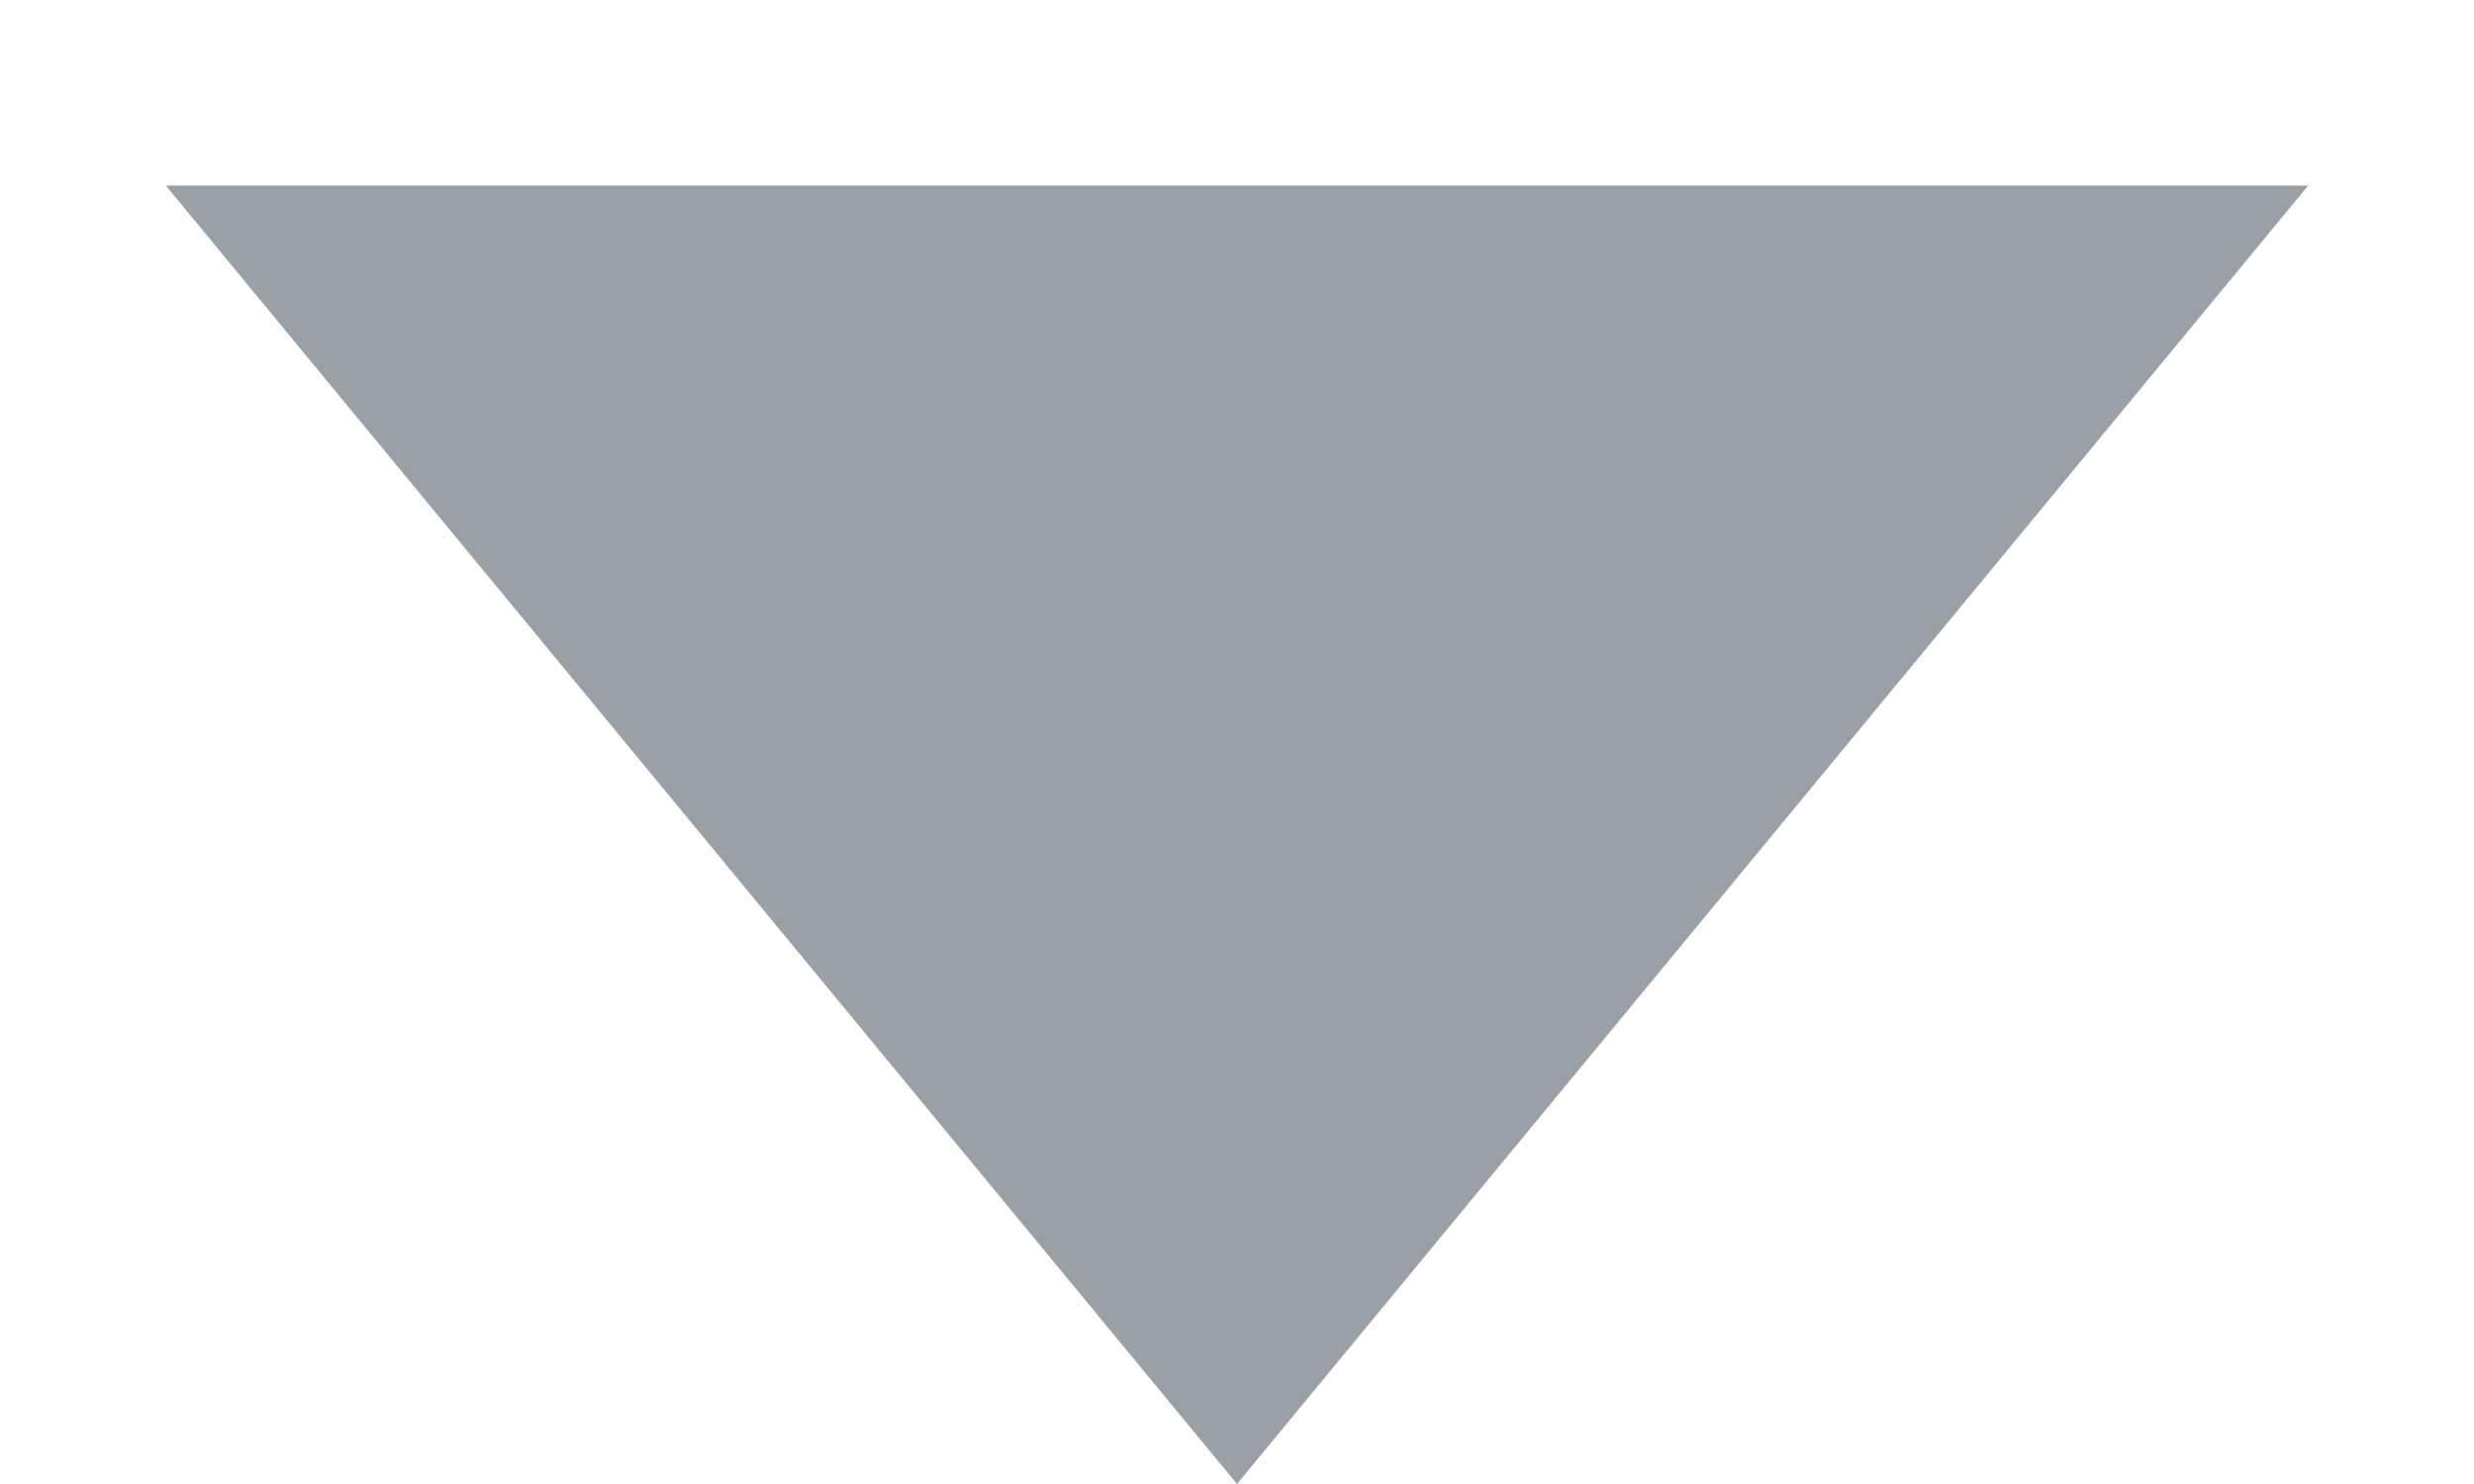
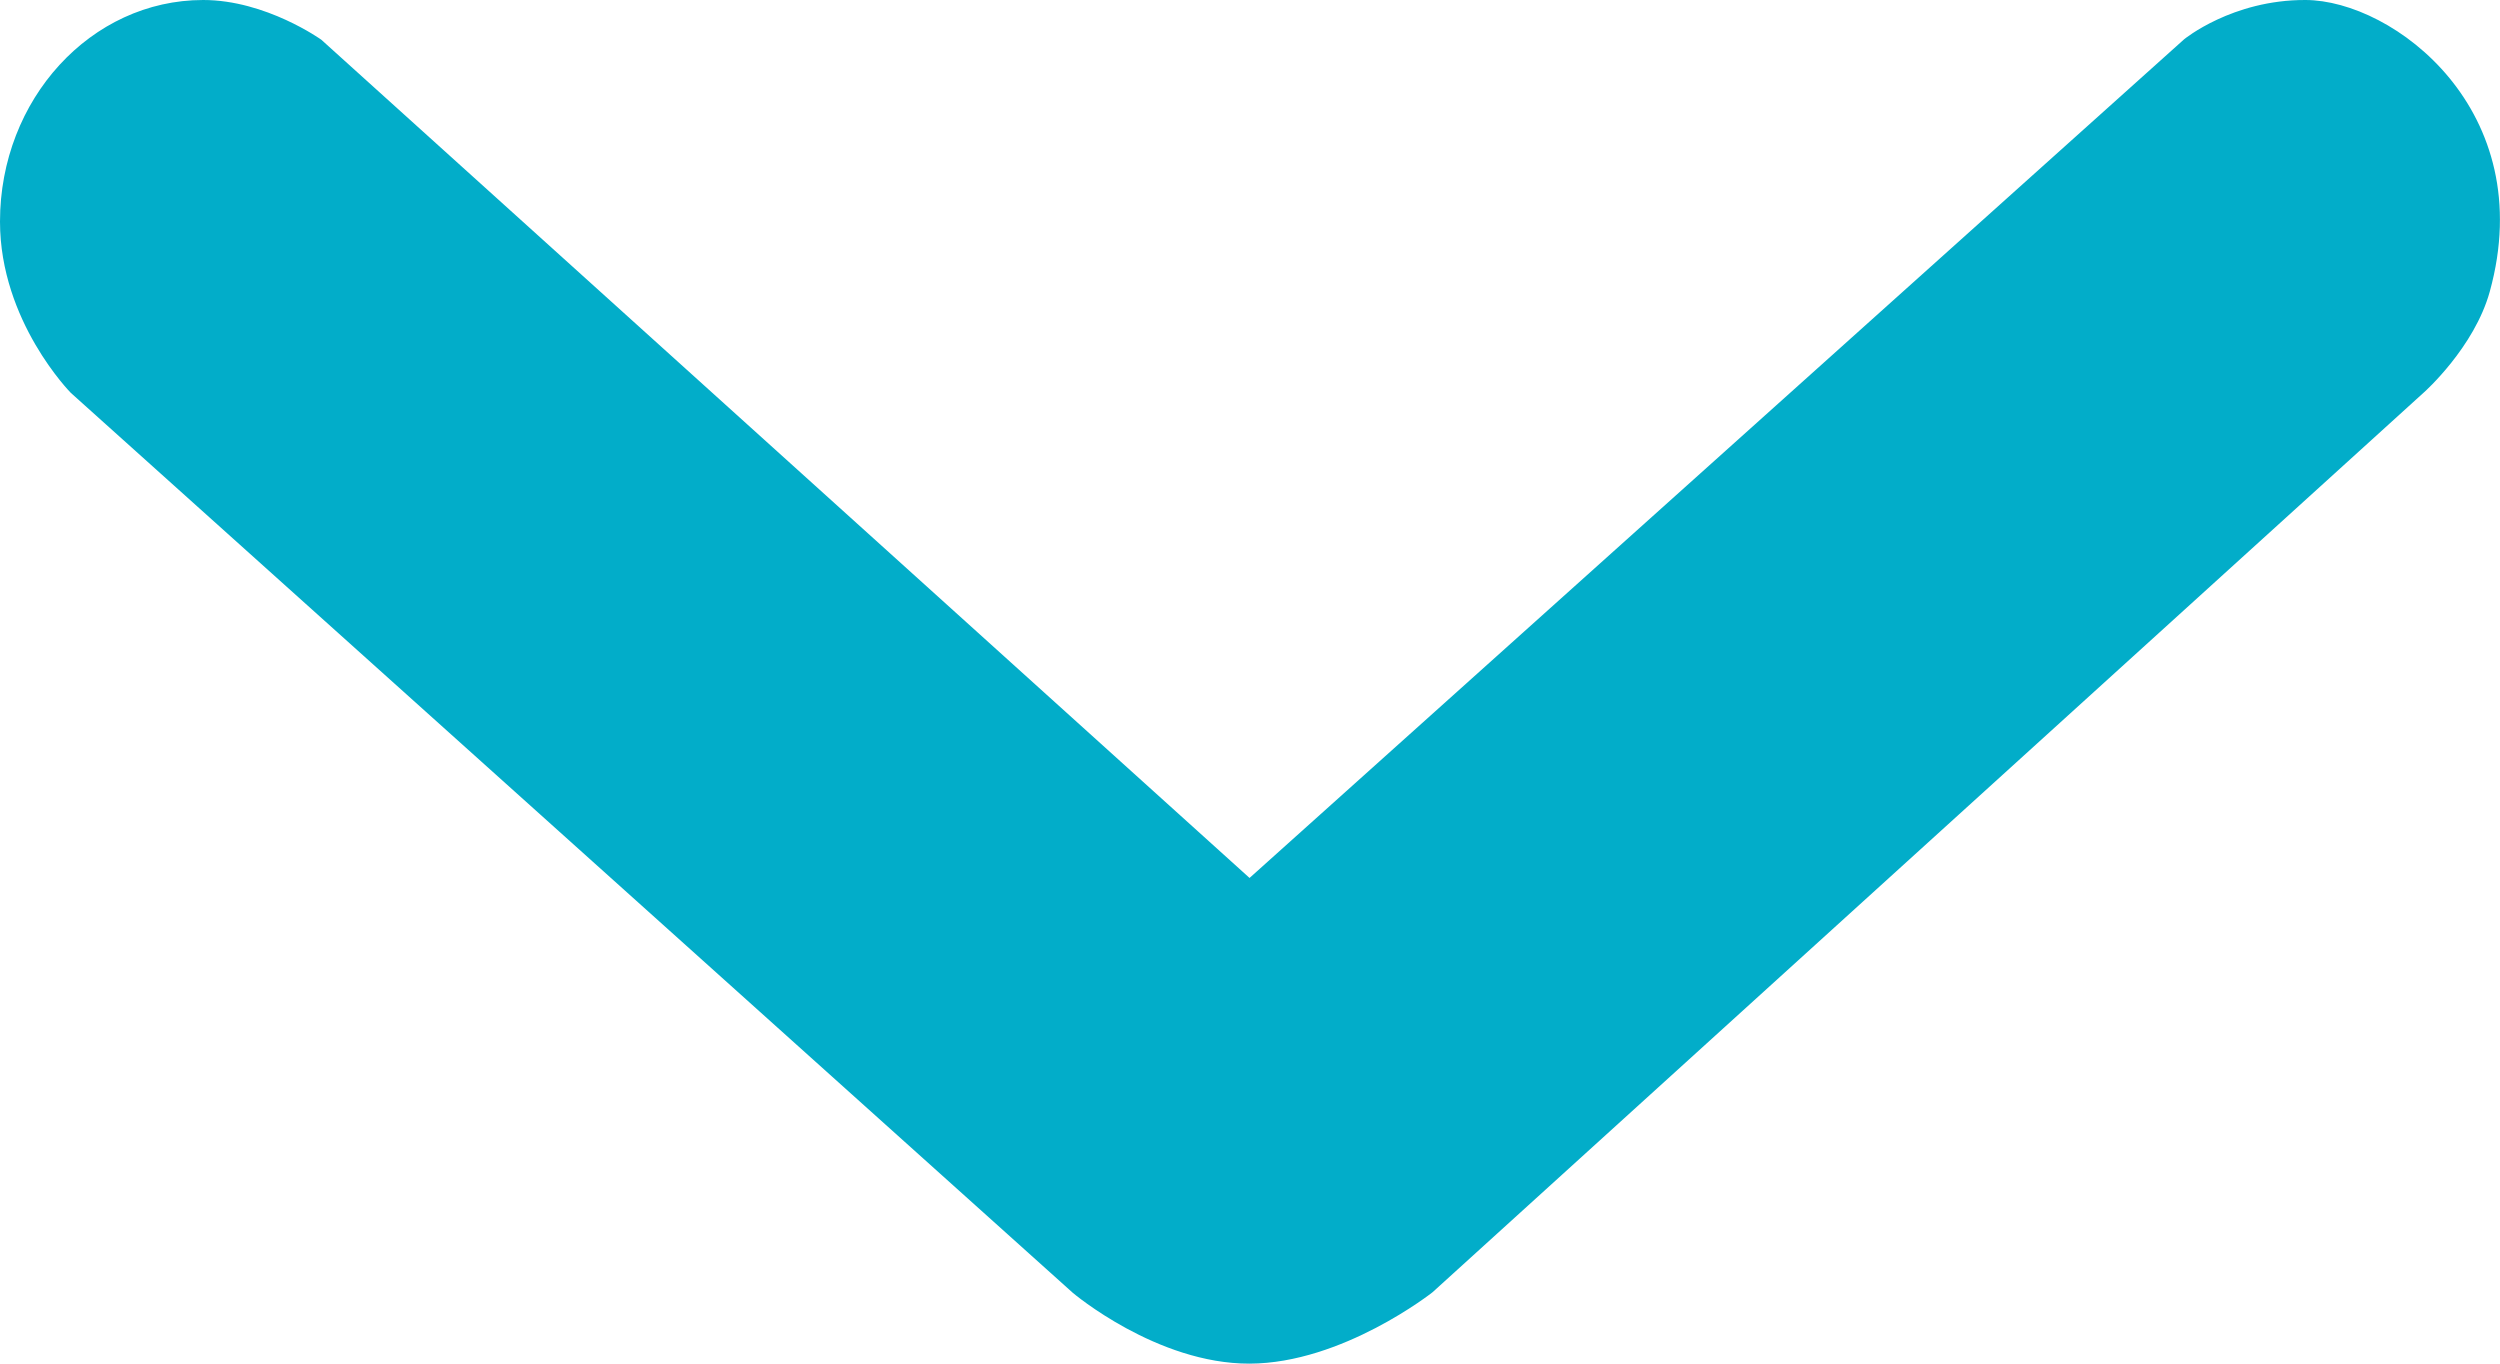
- <svg xmlns="http://www.w3.org/2000/svg" width="10" height="6" viewBox="0 0 10 6" fill="none">
-   <path opacity="0.4" d="M5 6L0.67 0.75L9.33 0.75L5 6Z" fill="#001424" />
+ <svg xmlns="http://www.w3.org/2000/svg" width="11" height="6" viewBox="0 0 11 6" fill="none">
+   <path fill-rule="evenodd" clip-rule="evenodd" d="M4.721 5.689C4.721 5.689 5.09 6.001 5.498 6C5.907 5.999 6.303 5.686 6.303 5.686L10.667 1.725C10.667 1.725 10.887 1.529 10.955 1.283C11.175 0.487 10.532 0.001 10.144 1.7113e-06C9.821 -0.001 9.61 0.173 9.61 0.173L5.498 3.863L1.414 0.175C1.414 0.175 1.17 1.7113e-06 0.894 1.7113e-06C0.4 1.7113e-06 0 0.437 0 0.975C0 1.414 0.312 1.729 0.312 1.729L4.721 5.689Z" fill="#02ADC9" />
</svg>
